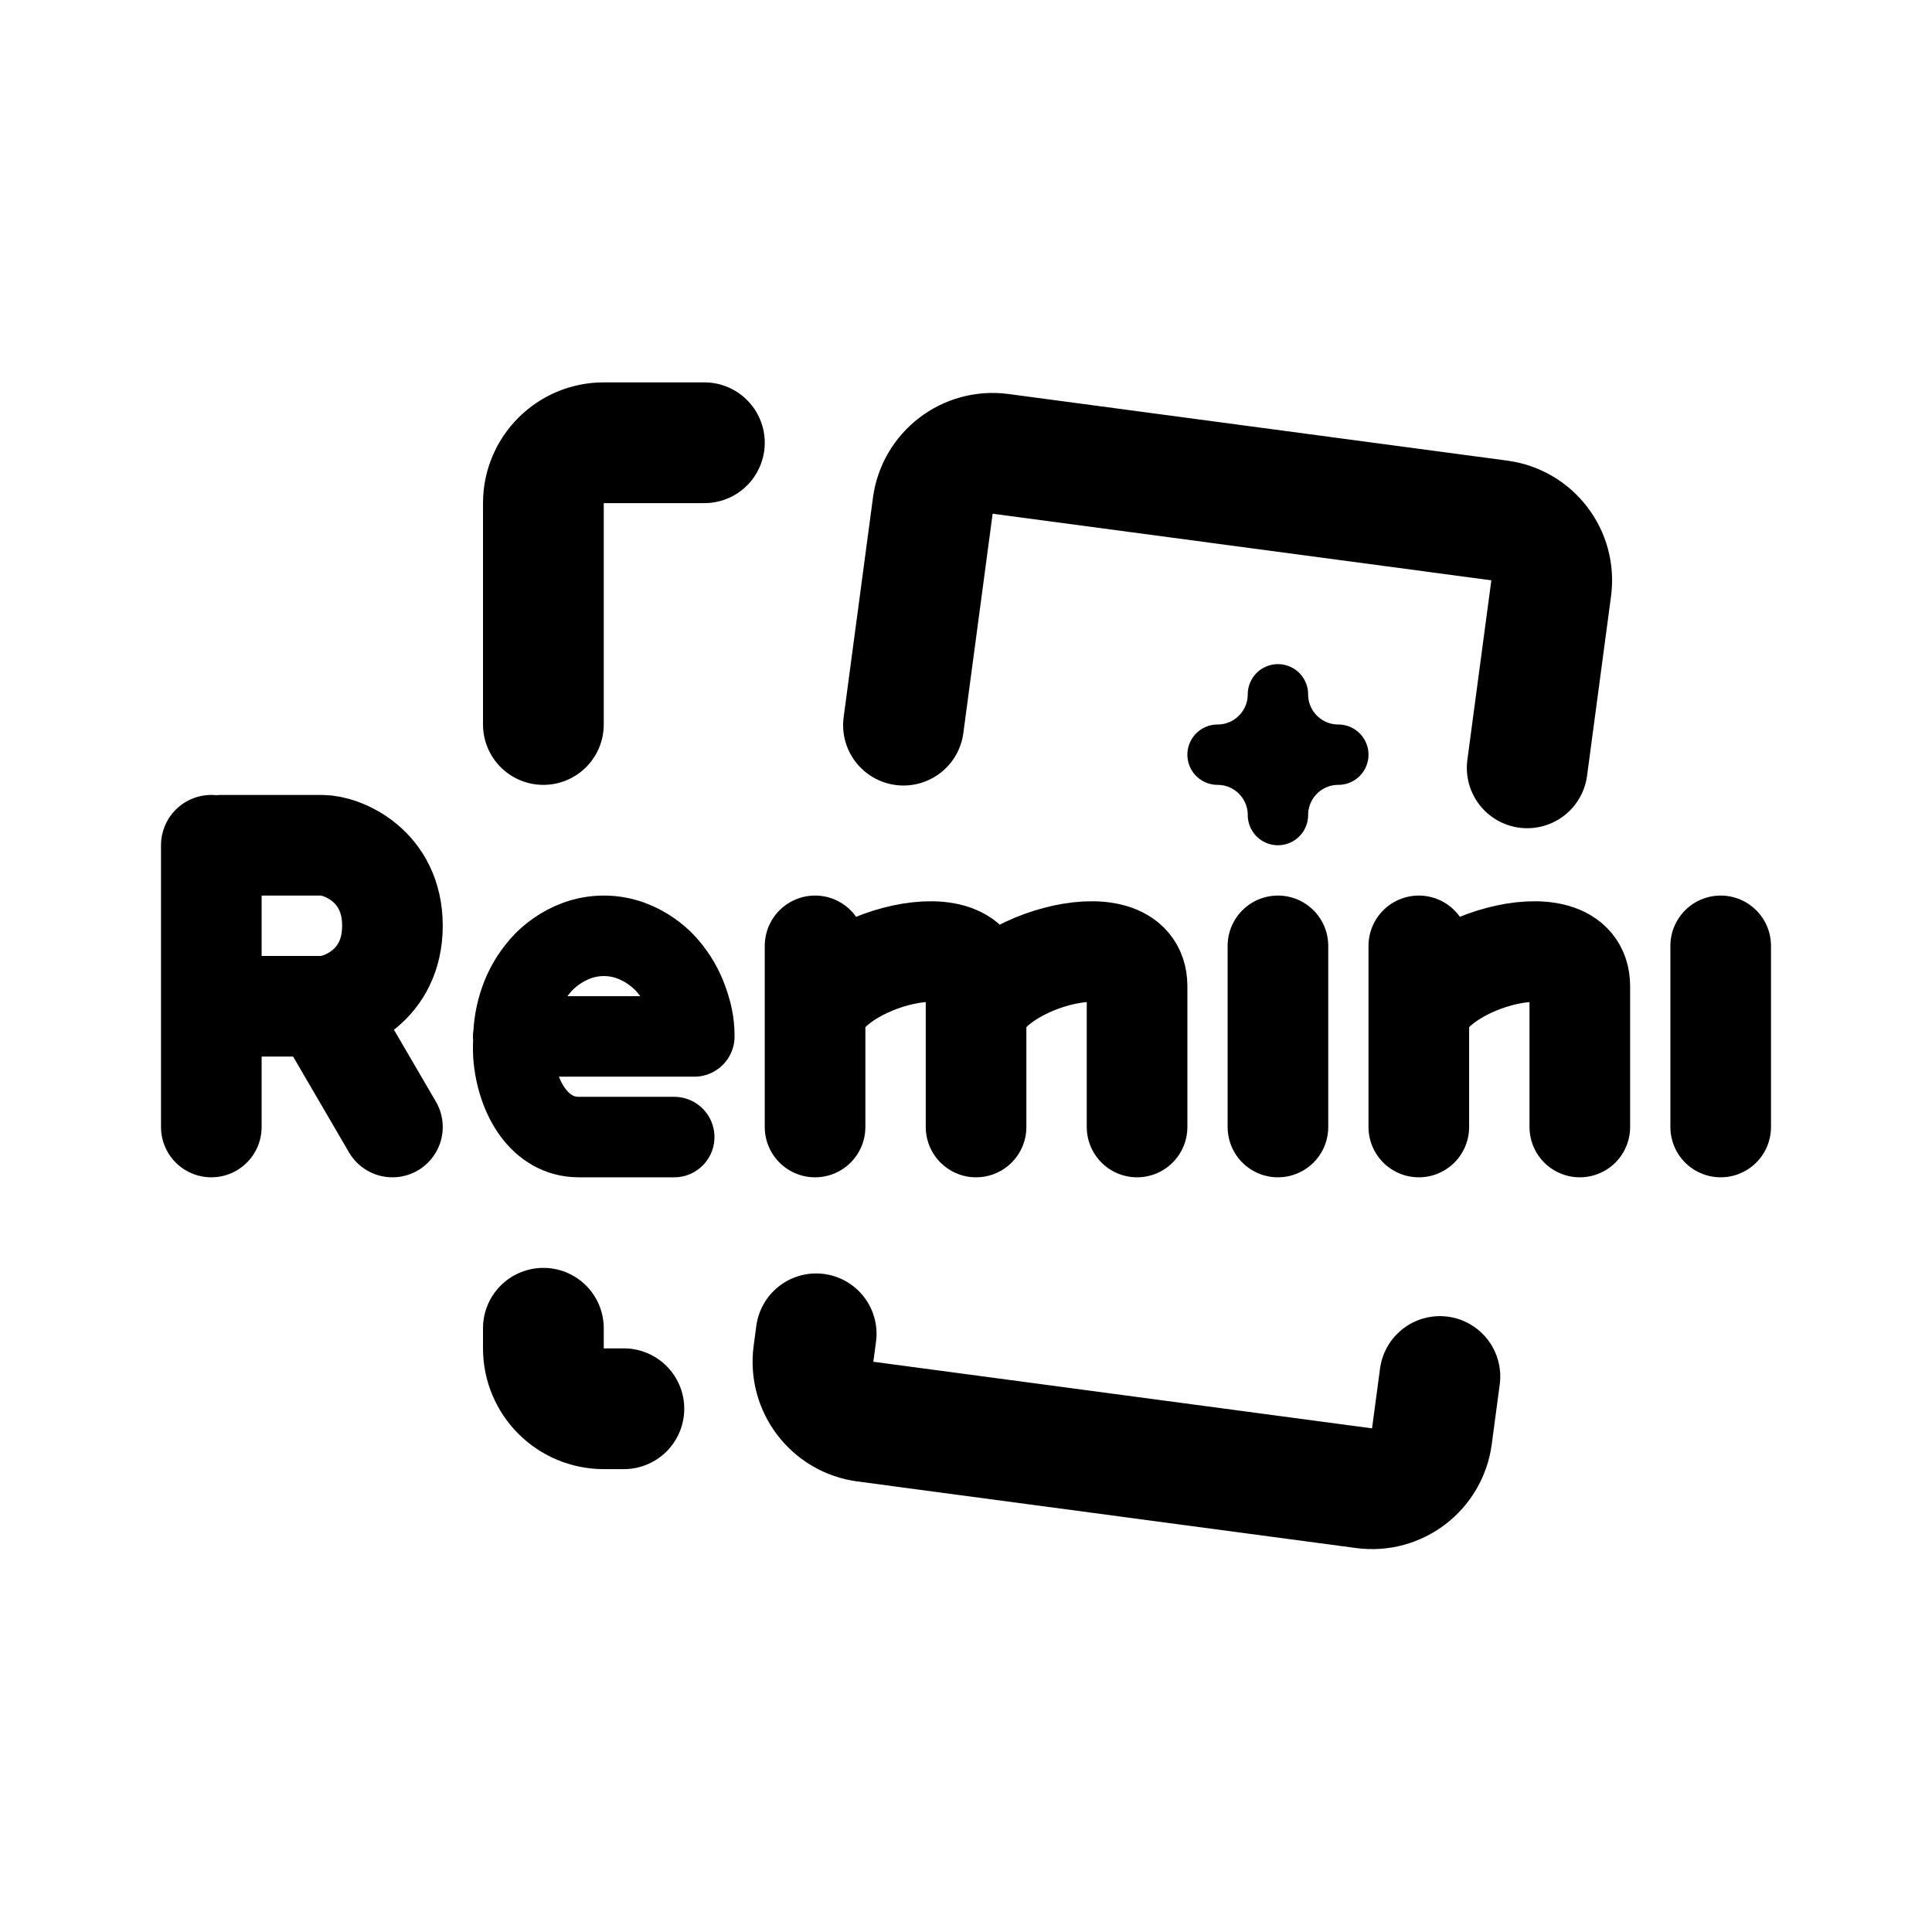
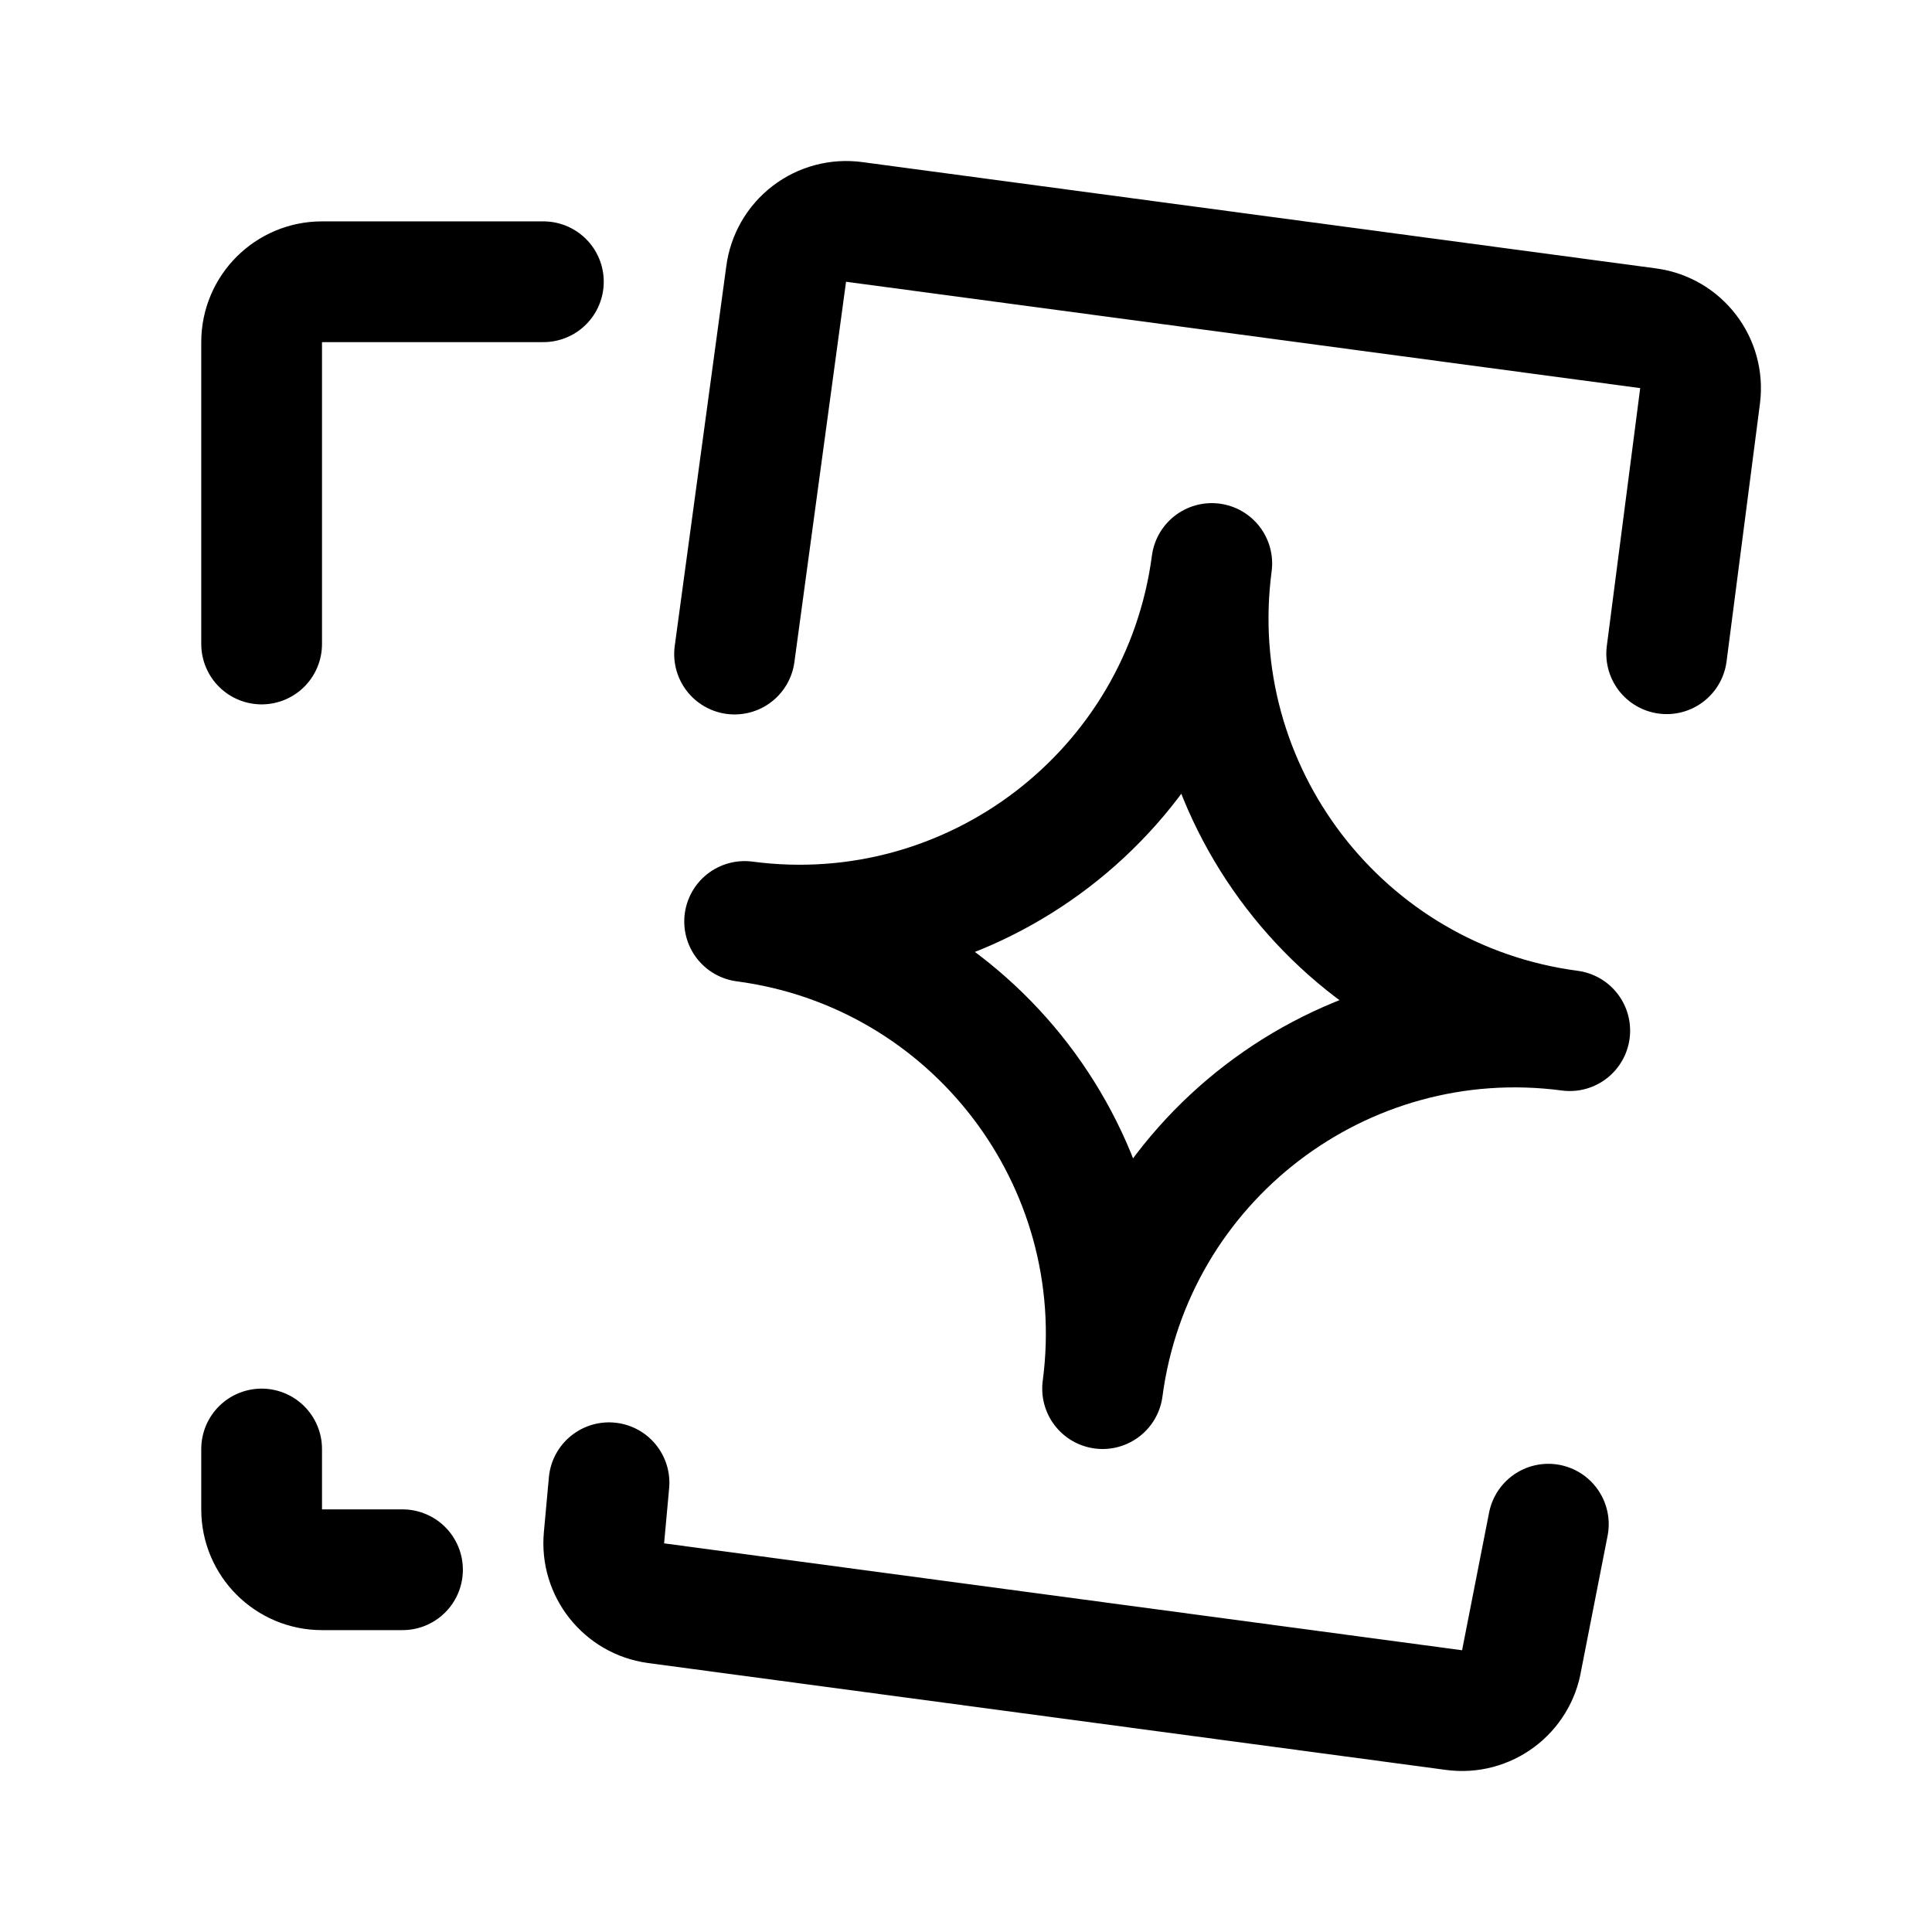
- <svg xmlns="http://www.w3.org/2000/svg" width="192" height="192" fill="none" stroke="#000" stroke-linecap="round" stroke-linejoin="round" stroke-width="10" viewBox="0 0 192 192">
-   <path d="M81 94v18m60-18v18m-14-18v18m44-18v18m-74 0V98c0-7-16-2-16 3.5m32 10.5V98c0-7-16-2-16 3.5m60 10.5V98c0-7-16-2-16 3.5" />
-   <path stroke-width="6" d="M133 75a6 6 0 0 0-6 6 6 6 0 0 0-6-6 6 6 0 0 0 6-6 6 6 0 0 0 6 6" />
-   <path stroke-width="8" d="M69 103c0-1.355-.233-2.379-.684-3.63a10.5 10.5 0 0 0-1.949-3.348S64 93 60.011 93c-3.99 0-6.357 3.022-6.357 3.022a10.5 10.5 0 0 0-1.948 3.347 11.7 11.7 0 0 0-.684 3.948s-.05.97 0 1.588c.333 4.22 2.633 8.095 6.492 8.095h9.488M51 103h18" />
-   <path d="M21 112V84m1 0h10c2 0 7 2 7 8s-5 8-7 8m-10 0h10l7 12" />
-   <path stroke-width="12" d="M54 72V50a6 6 0 0 1 6-6h10m-16 88v2a6 6 0 0 0 6 6h2m27.788-67.936L92.7 50.257a6 6 0 0 1 6.742-5.153l49.56 6.62a6 6 0 0 1 5.153 6.74l-2.383 17.843M81.11 132.553l-.265 1.982a6 6 0 0 0 5.153 6.742l49.561 6.619a6 6 0 0 0 6.741-5.153l.794-5.947" />
+ <svg xmlns="http://www.w3.org/2000/svg" width="192" height="192" viewBox="0 0 192 192" fill="none">
+   <path d="M156 102.425c-22.644-2.996-43.429 12.931-46.425 35.575 2.996-22.644-12.93-43.429-35.575-46.425 22.644 2.996 43.429-12.93 46.425-35.575-2.996 22.644 12.931 43.429 35.575 46.425ZM26 64V34a6 6 0 0 1 6-6h22M26 144v6a6 6 0 0 0 6 6h8" stroke="#000" stroke-width="12" stroke-linecap="round" stroke-linejoin="round" />
+   <path d="m73 65 5.125-37.748a6.014 6.014 0 0 1 6.78-5.195l78.9 10.567a6.019 6.019 0 0 1 5.144 6.74l-3.316 25.603m-105.11 82.386-.498 5.457a6.019 6.019 0 0 0 5.17 6.513l79.284 10.62a6.012 6.012 0 0 0 6.756-5.03l2.637-13.441" stroke="#000" stroke-width="12" stroke-linecap="round" stroke-linejoin="round" />
</svg>
